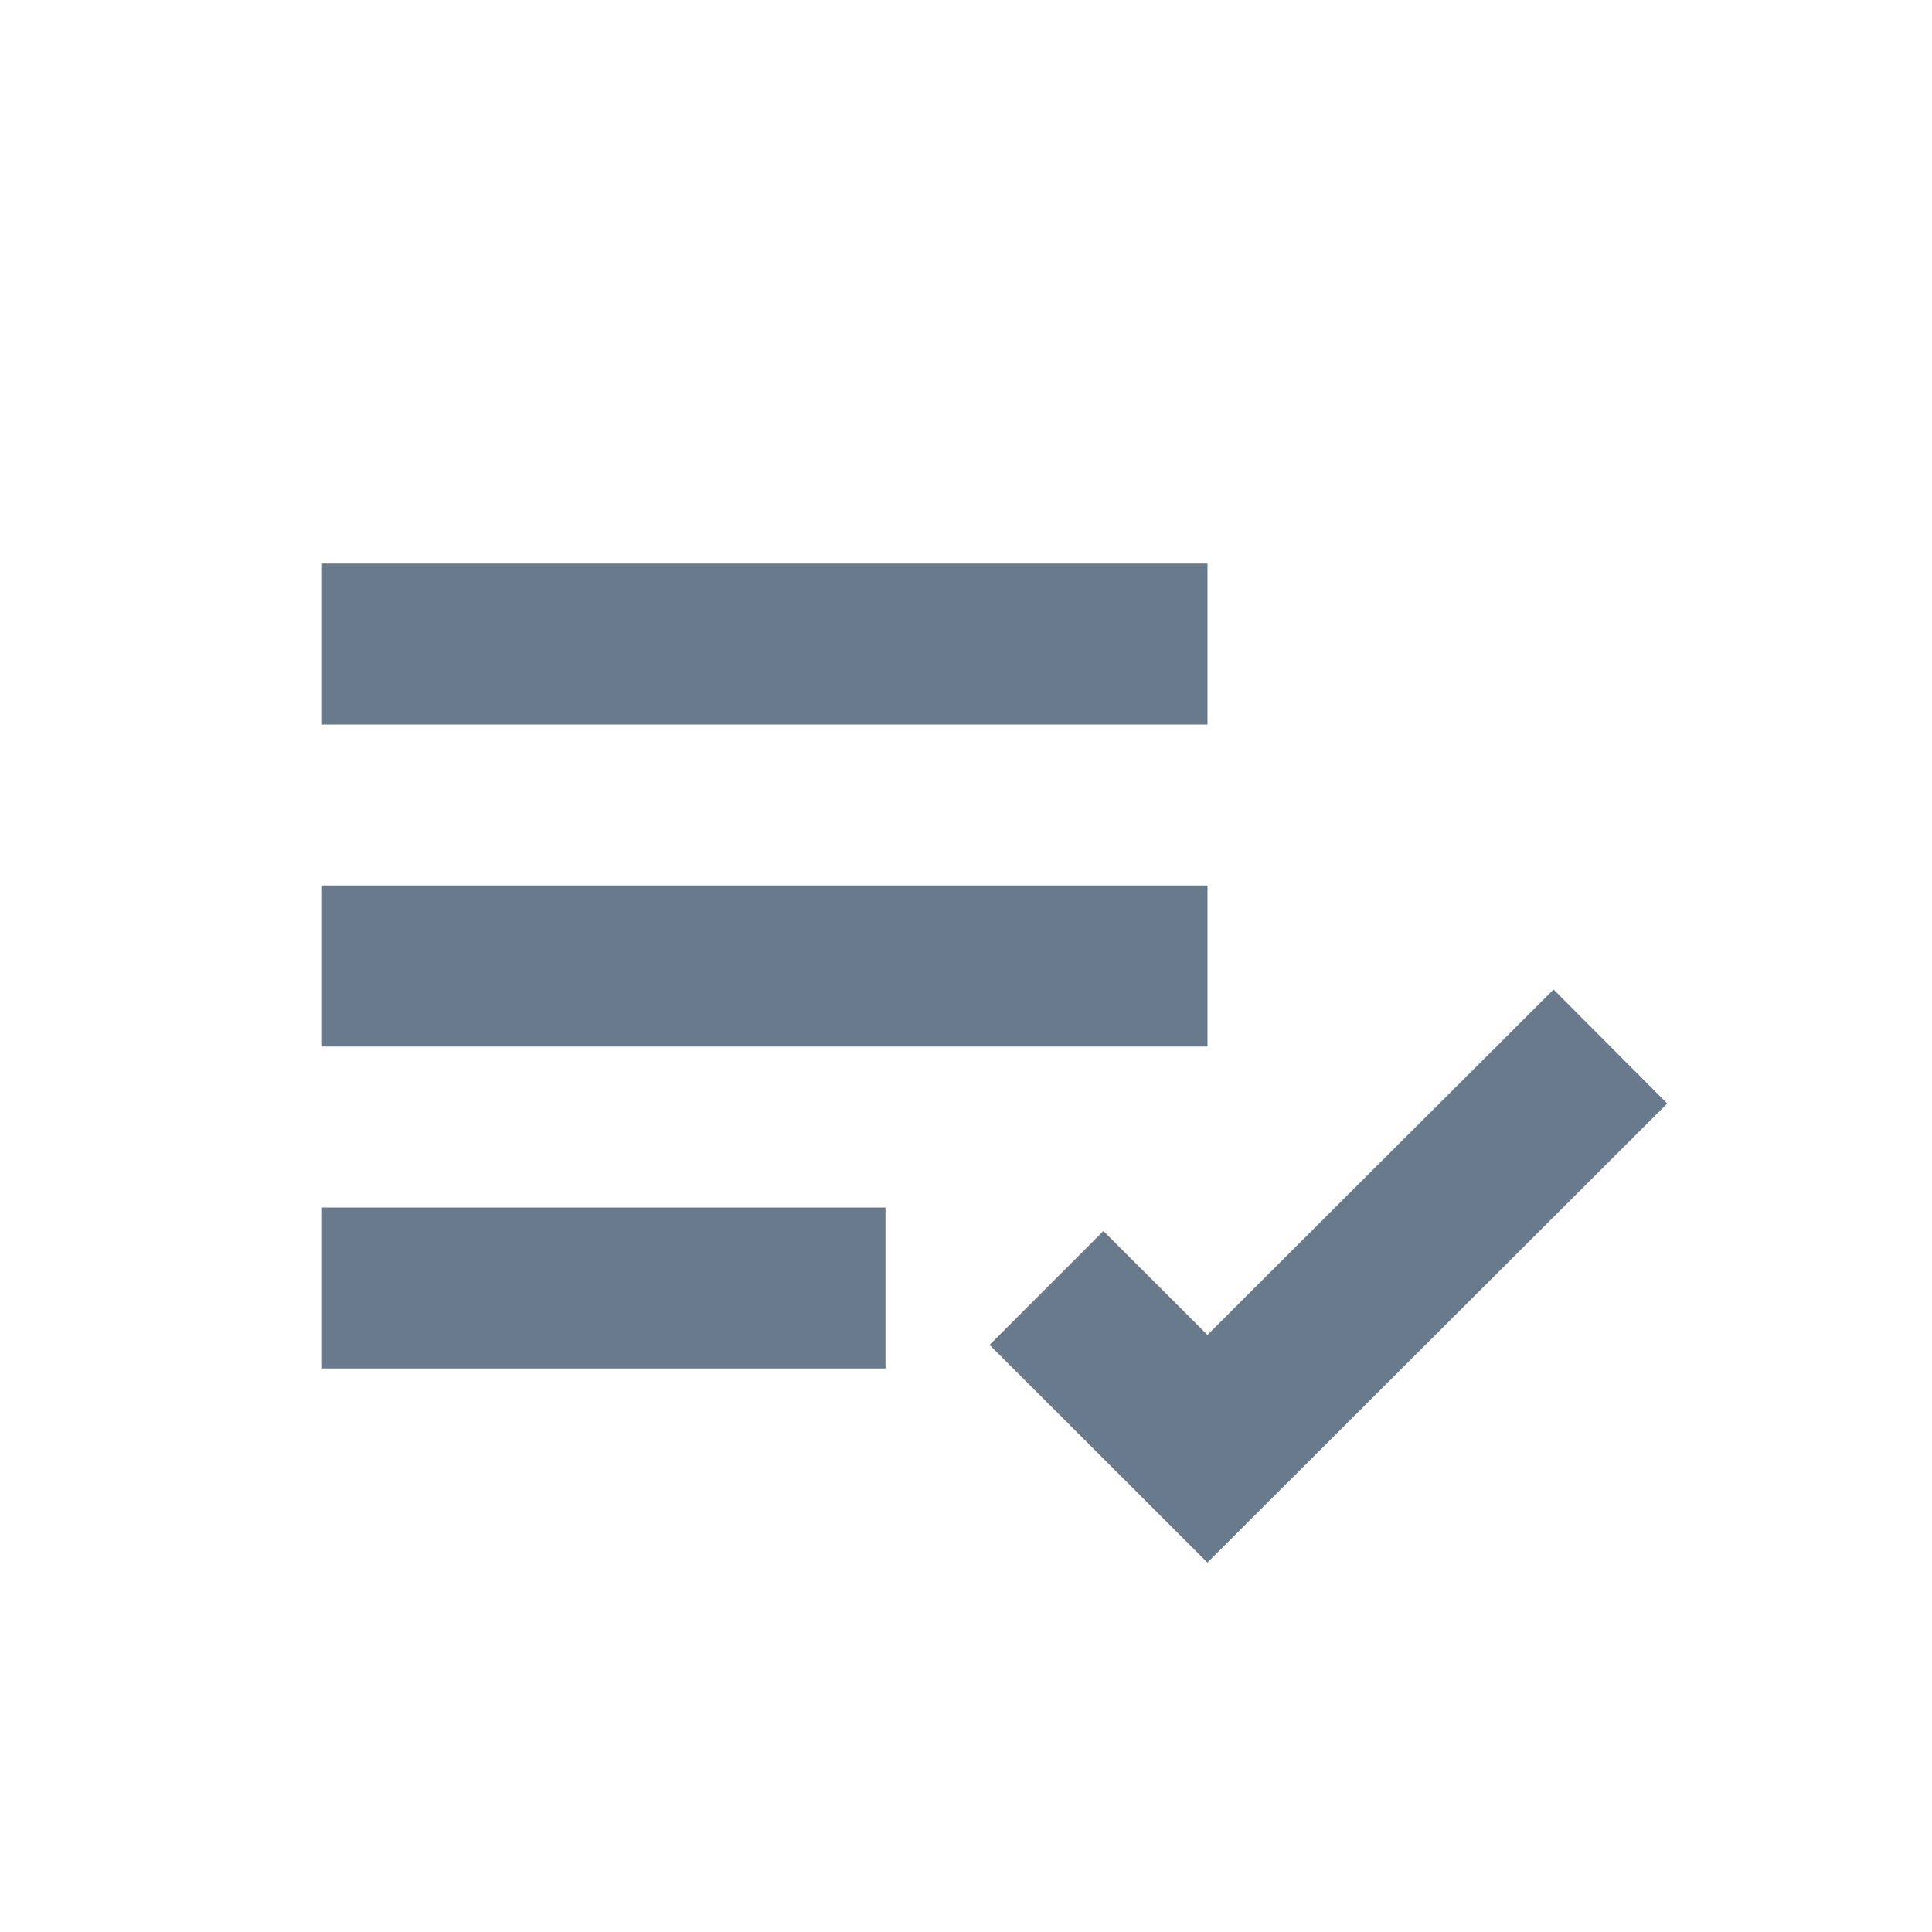
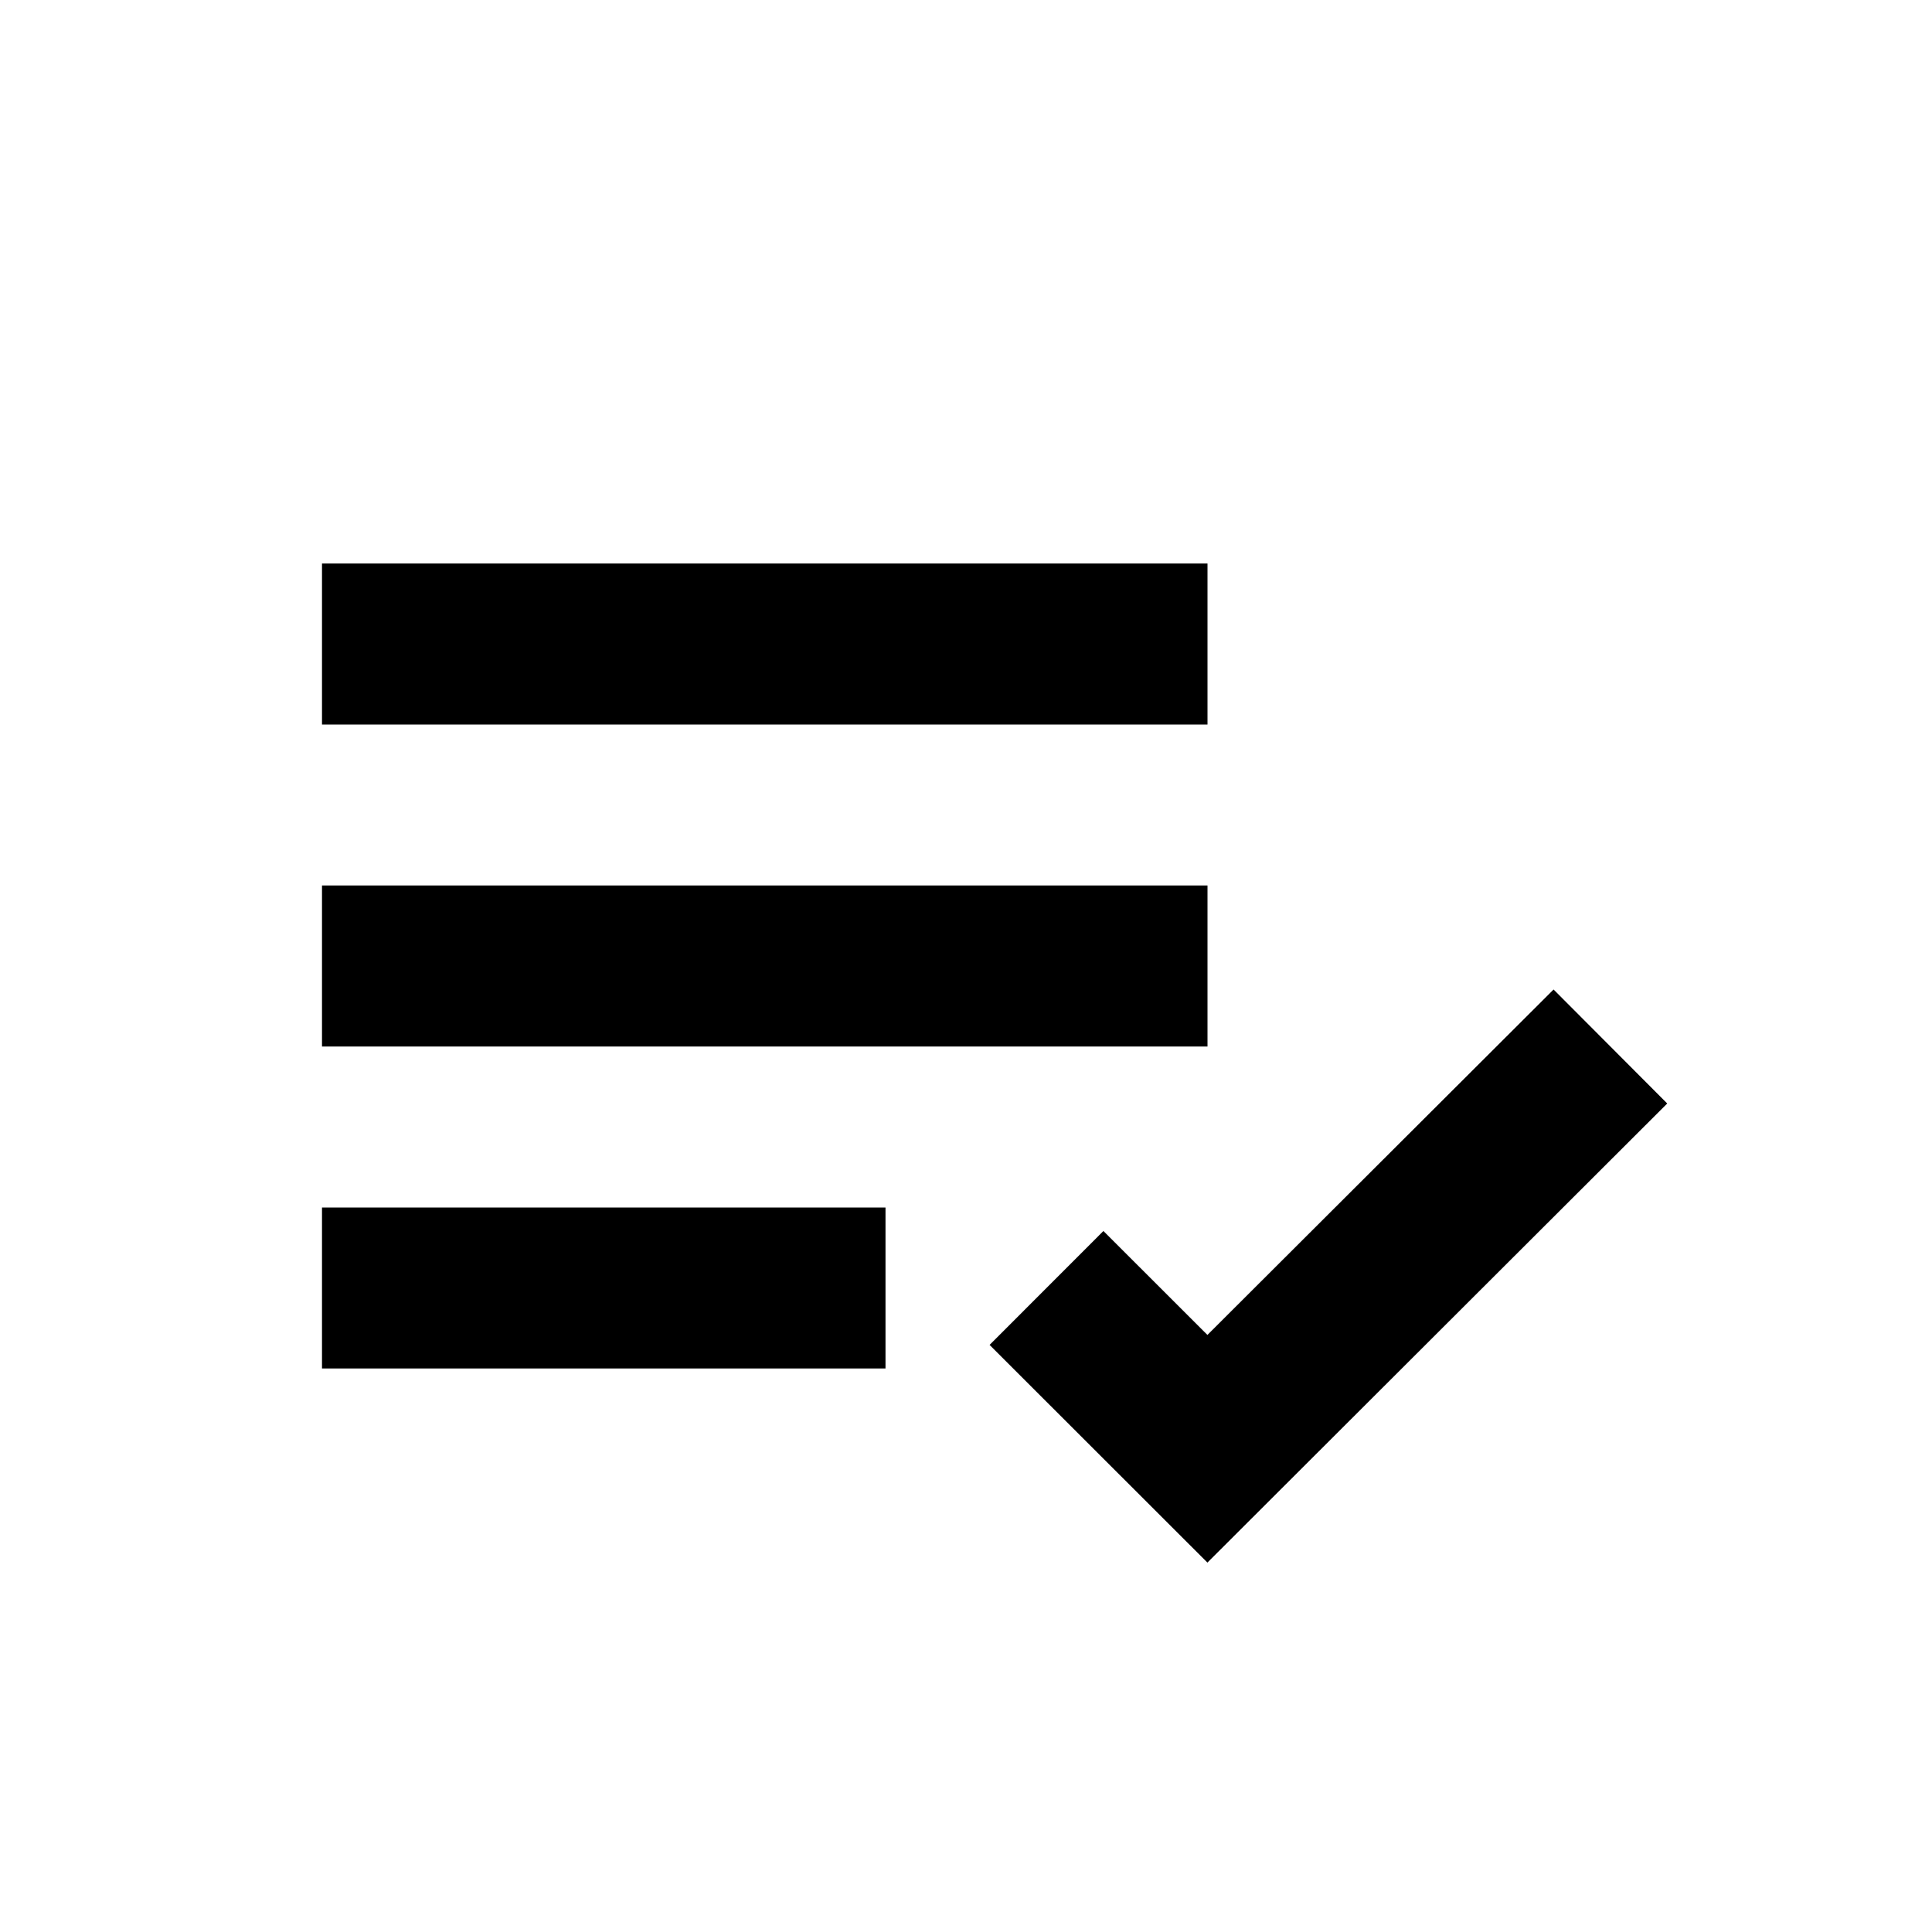
- <svg xmlns="http://www.w3.org/2000/svg" shape-rendering="geometricPrecision" fill="#697a8d" width="24" height="24">
+ <svg xmlns="http://www.w3.org/2000/svg" width="24" height="24">
  <path d="M4 7h11v2H4zm0 4h11v2H4zm0 4h7v2H4zm15.299-2.708-4.3 4.291-1.292-1.291-1.414 1.415 2.706 2.704 5.712-5.703z" />
</svg>
